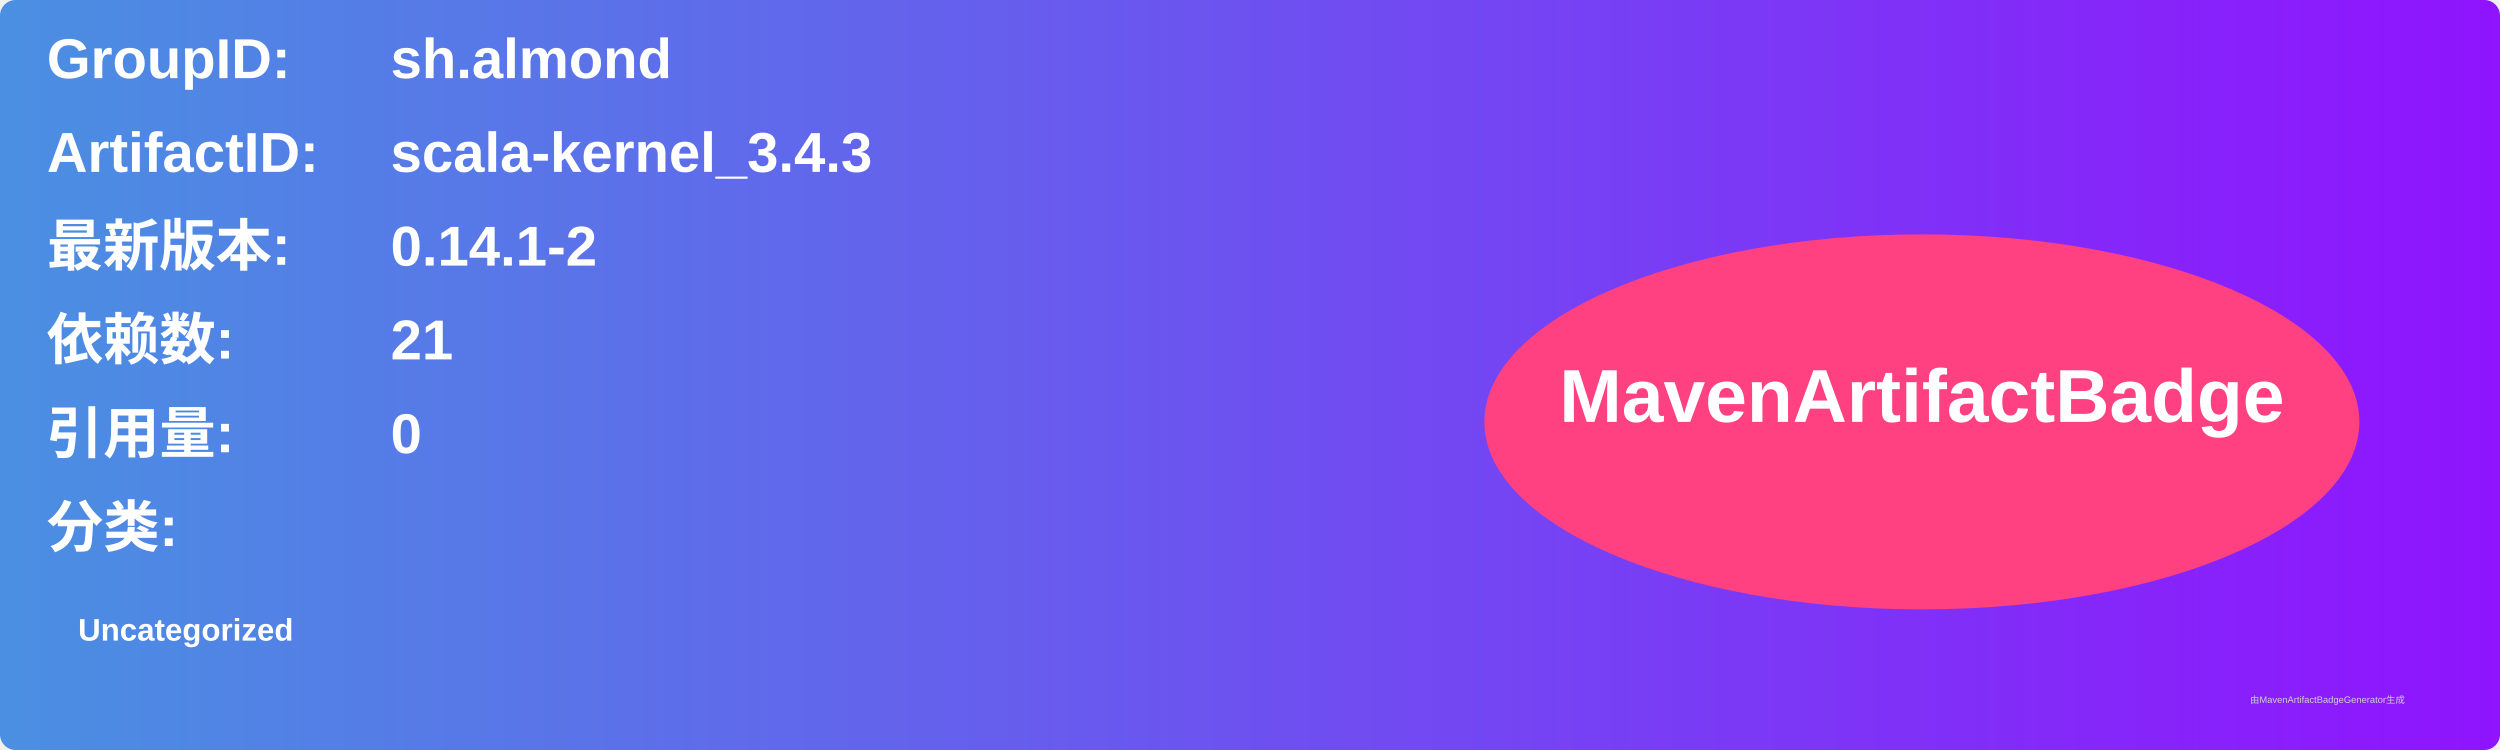
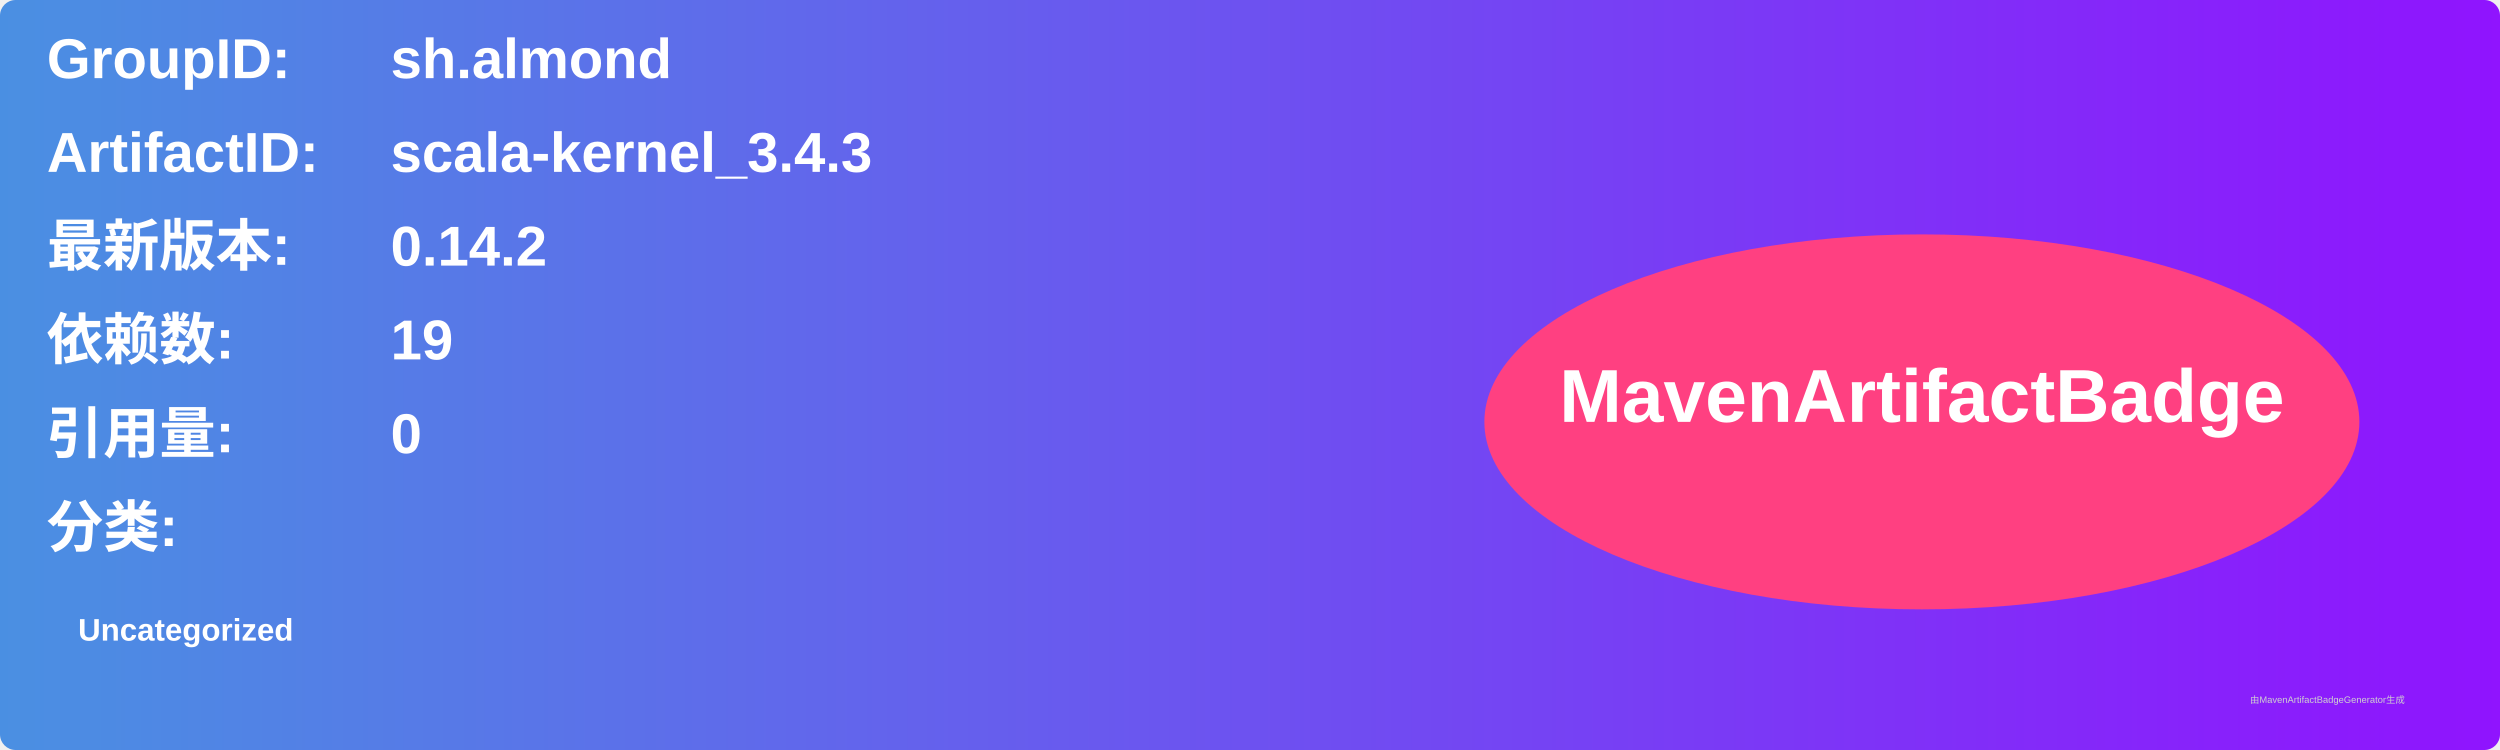
<svg xmlns="http://www.w3.org/2000/svg" width="800" height="240" viewBox="0 0 800 240">
  <linearGradient id="grad" x1="0%" y1="0%" x2="100%" y2="0%">
    <stop offset="0%" stop-color="#4a90e2" />
    <stop offset="100%" stop-color="#9013fe" />
  </linearGradient>
  <rect width="100%" height="100%" rx="5" ry="5" fill="url(#grad)" />
  <g transform="translate(15, 15)">
    <text x="0" y="10" font-family="Arial" font-size="18" fill="white" font-weight="bold" width="260">GroupID:</text>
    <text x="110" y="10" font-family="Arial" font-size="18" fill="white" font-weight="bold" width="460">sh.almond</text>
    <text x="0" y="40" font-family="Arial" font-size="18" fill="white" font-weight="bold" width="260">ArtifactID:</text>
    <text x="110" y="40" font-family="Arial" font-size="18" fill="white" font-weight="bold" width="460">scala-kernel_3.4.3</text>
    <text x="0" y="70" font-family="Arial" font-size="18" fill="white" font-weight="bold">最新版本:</text>
    <text x="110" y="70" font-family="Arial" font-size="18" fill="white" font-weight="bold">
-       <tspan font-weight="bold">0.14.1-2</tspan>
+       <tspan font-weight="bold">0.14.2</tspan>
    </text>
    <text x="0" y="100" font-family="Arial" font-size="18" fill="white" font-weight="bold">依赖数: </text>
    <text x="110" y="100" font-family="Arial" font-size="18" fill="white">
-       <tspan font-weight="bold">21</tspan>
+       <tspan font-weight="bold">19</tspan>
    </text>
    <text x="0" y="130" font-family="Arial" font-size="18" fill="white" font-weight="bold">引用量: </text>
    <text x="110" y="130" font-family="Arial" font-size="18" fill="white">
      <tspan font-weight="bold">0</tspan>
    </text>
    <text x="0" y="160" font-family="Arial" font-size="18" fill="white" font-weight="bold">分类:</text>
    <text x="10" y="190" font-family="Arial" font-size="10" fill="white">
      <tspan font-weight="bold">Uncategorized</tspan>
    </text>
    <ellipse cx="600" cy="120" rx="140" ry="60" fill="#ff4081" />
    <text x="600" y="120" text-anchor="middle" font-family="Arial" font-size="24" fill="white" font-weight="bold">MavenArtifactBadge</text>
  </g>
  <text x="720" y="225" font-family="Arial" font-size="3" fill="#d0d0d0">由MavenArtifactBadgeGenerator生成</text>
</svg>
